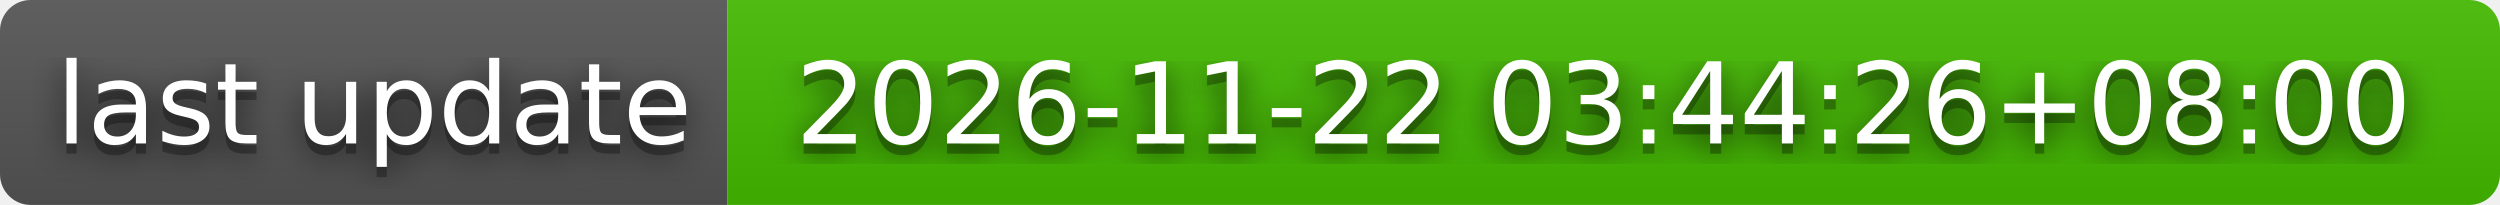
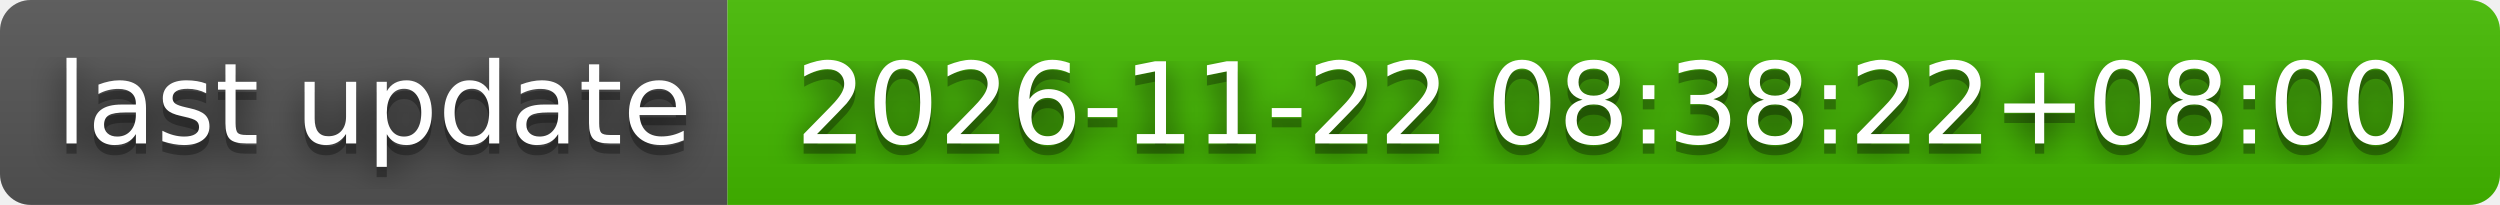
- <svg xmlns="http://www.w3.org/2000/svg" width="244" height="20" role="img" aria-label="last update: 2026-11-22 03:44:26+08:00">
+ <svg xmlns="http://www.w3.org/2000/svg" width="244" height="20" role="img" aria-label="last update: 2026-11-22 08:38:22+08:00">
  <filter id="blur">
    <feGaussianBlur stdDeviation="16" />
  </filter>
  <linearGradient id="s" x2="0" y2="100%">
    <stop offset="0" stop-color="#bbb" stop-opacity=".1" />
    <stop offset="1" stop-opacity=".1" />
  </linearGradient>
  <clipPath id="r">
    <rect width="244" height="20" rx="3" />
  </clipPath>
  <g clip-path="url(#r)">
    <rect width="71" height="20" fill="#555" />
    <rect x="71" width="173" height="20" fill="#4b0" />
    <rect width="244" height="20" fill="url(#s)" />
  </g>
  <g fill="#fff" text-anchor="middle" font-family="Verdana,Geneva,DejaVu Sans,sans-serif" text-rendering="geometricPrecision" font-size="110">
    <g transform="scale(.1)">
      <g aria-hidden="true" fill="#010101">
        <text x="365" y="150" fill-opacity=".8" filter="url(#blur)" textLength="610">last update</text>
        <text x="365" y="150" fill-opacity=".3" textLength="610">last update</text>
      </g>
      <text x="365" y="140" textLength="610">last update</text>
    </g>
    <g transform="scale(.1)">
      <g aria-hidden="true" fill="#010101">
-         <text x="1565" y="150" fill-opacity=".8" filter="url(#blur)" textLength="1630">2026-11-22 03:44:26+08:00</text>
-         <text x="1565" y="150" fill-opacity=".3" textLength="1630">2026-11-22 03:44:26+08:00</text>
+         <text x="1565" y="150" fill-opacity=".8" filter="url(#blur)" textLength="1630">2026-11-22 08:38:22+08:00</text>
+         <text x="1565" y="150" fill-opacity=".3" textLength="1630">2026-11-22 08:38:22+08:00</text>
      </g>
-       <text x="1565" y="140" textLength="1630">2026-11-22 03:44:26+08:00</text>
+       <text x="1565" y="140" textLength="1630">2026-11-22 08:38:22+08:00</text>
    </g>
  </g>
</svg>
